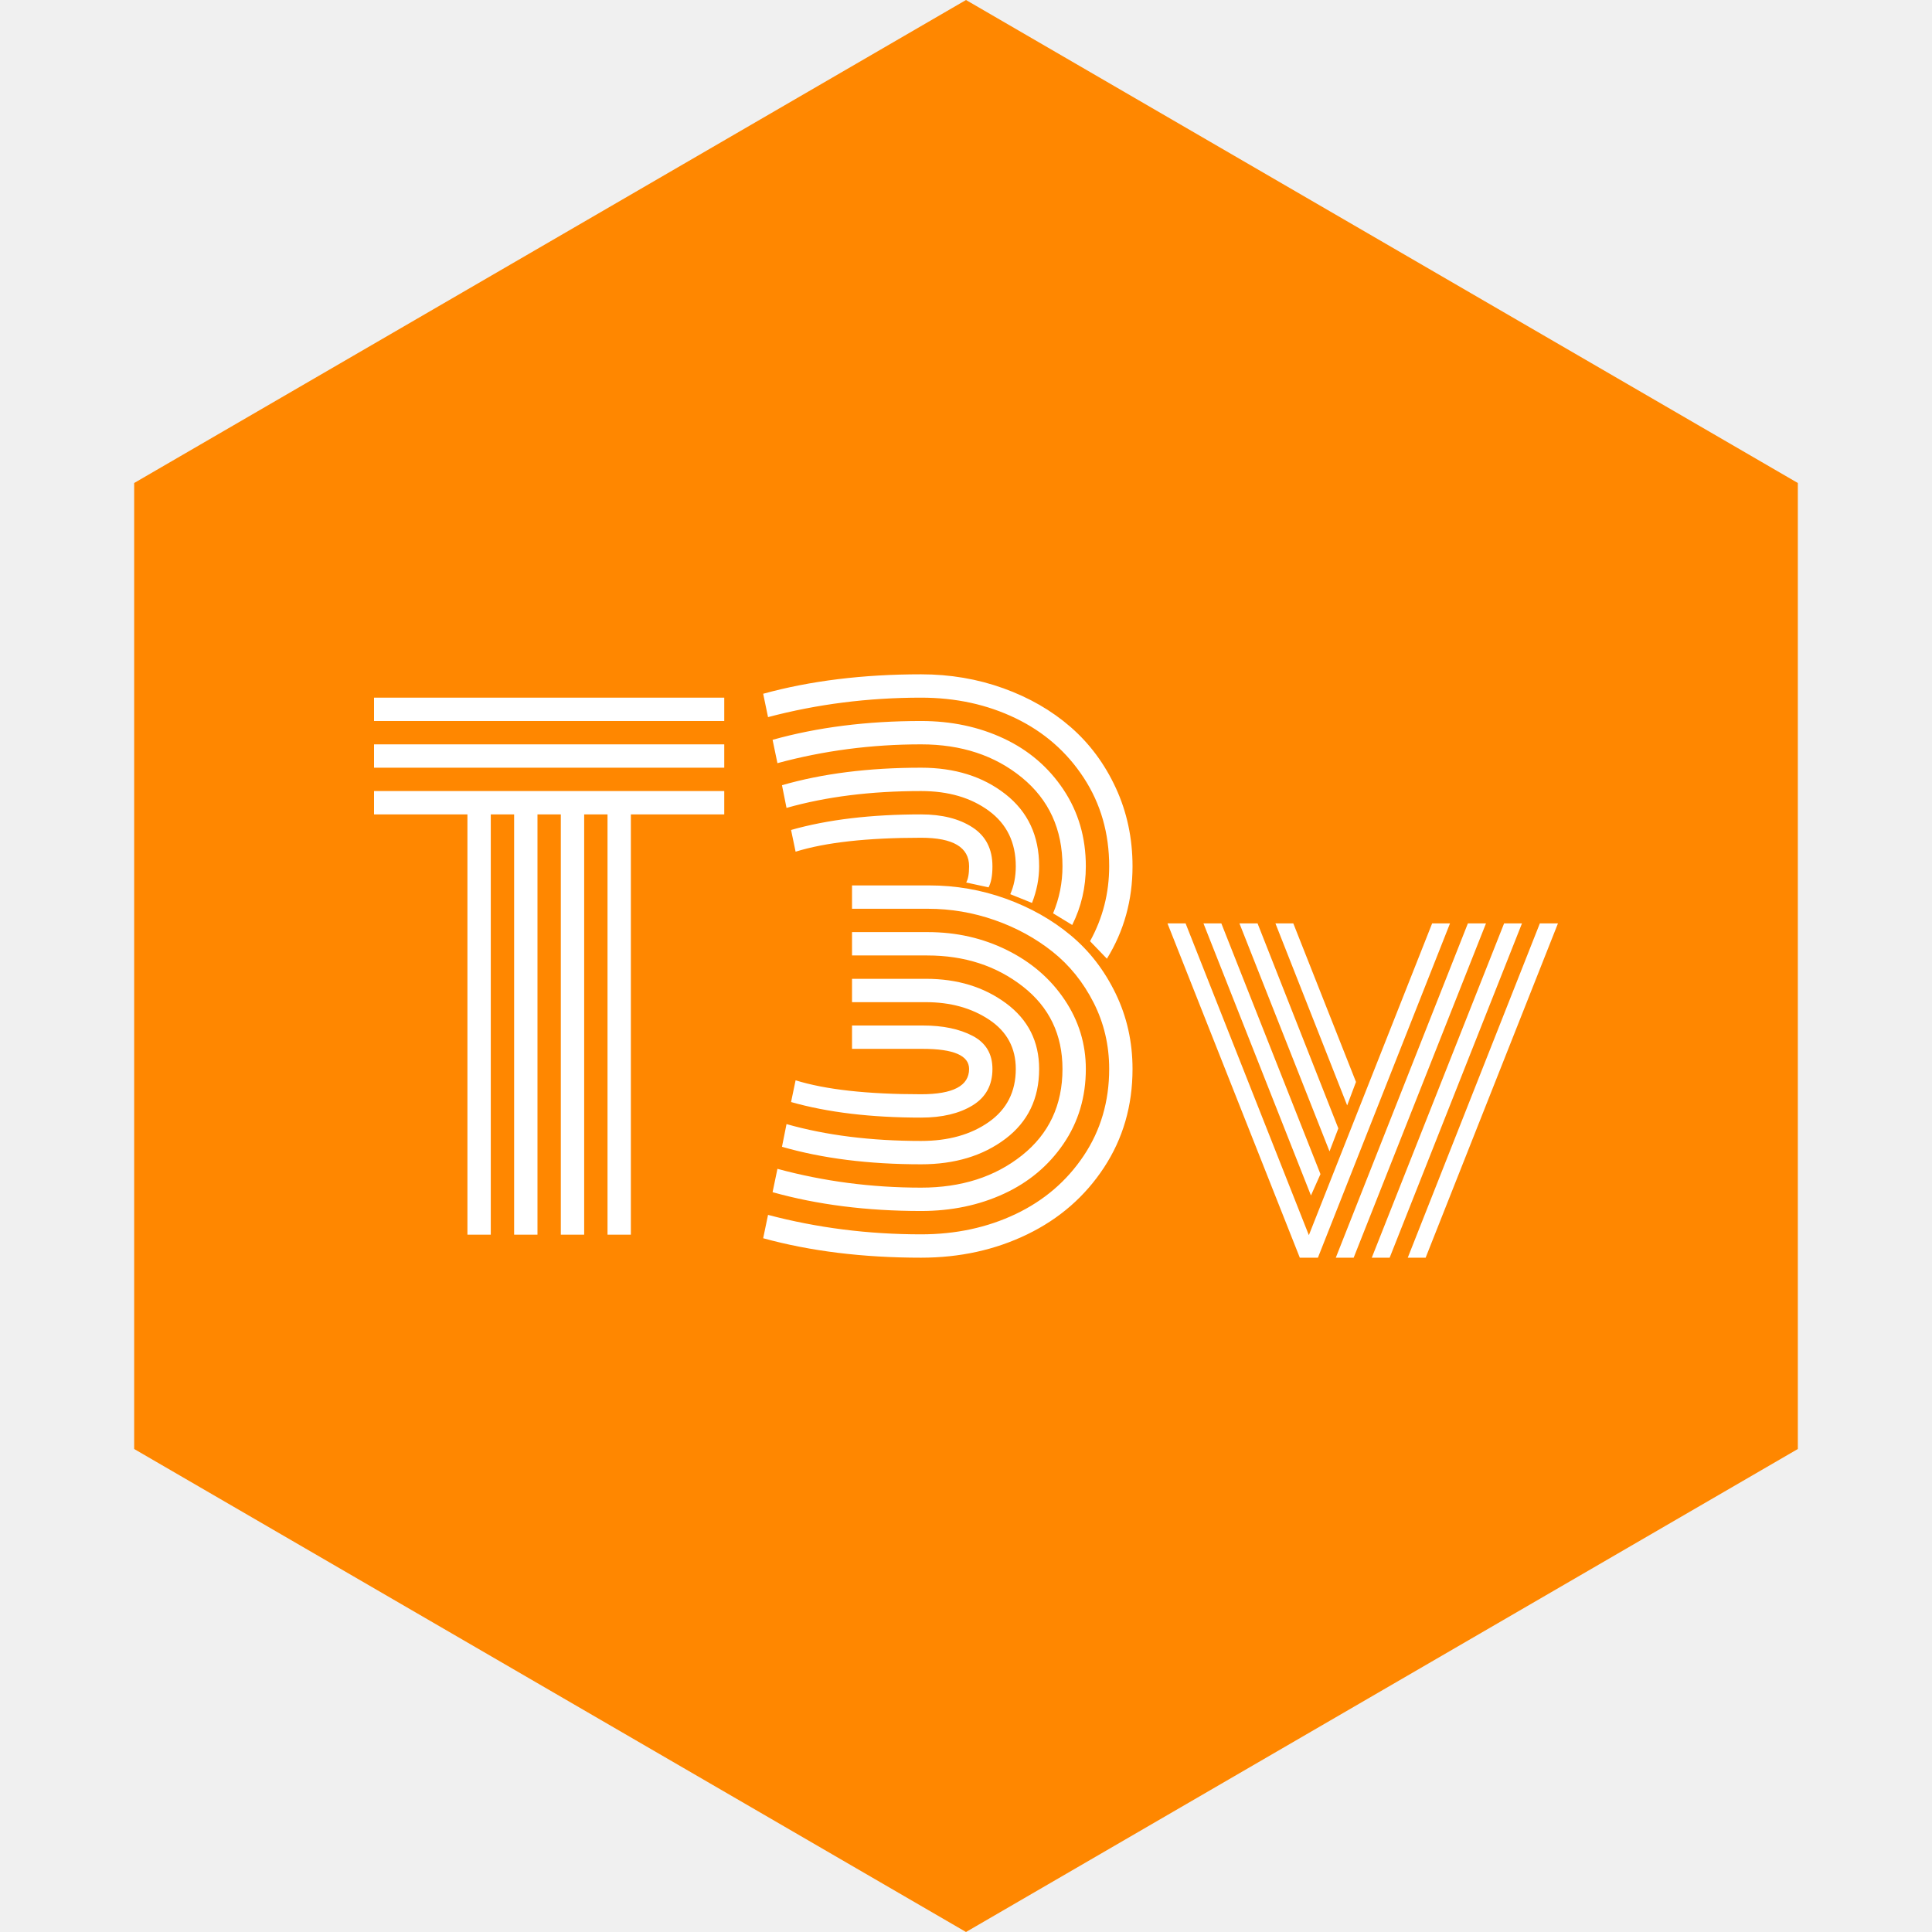
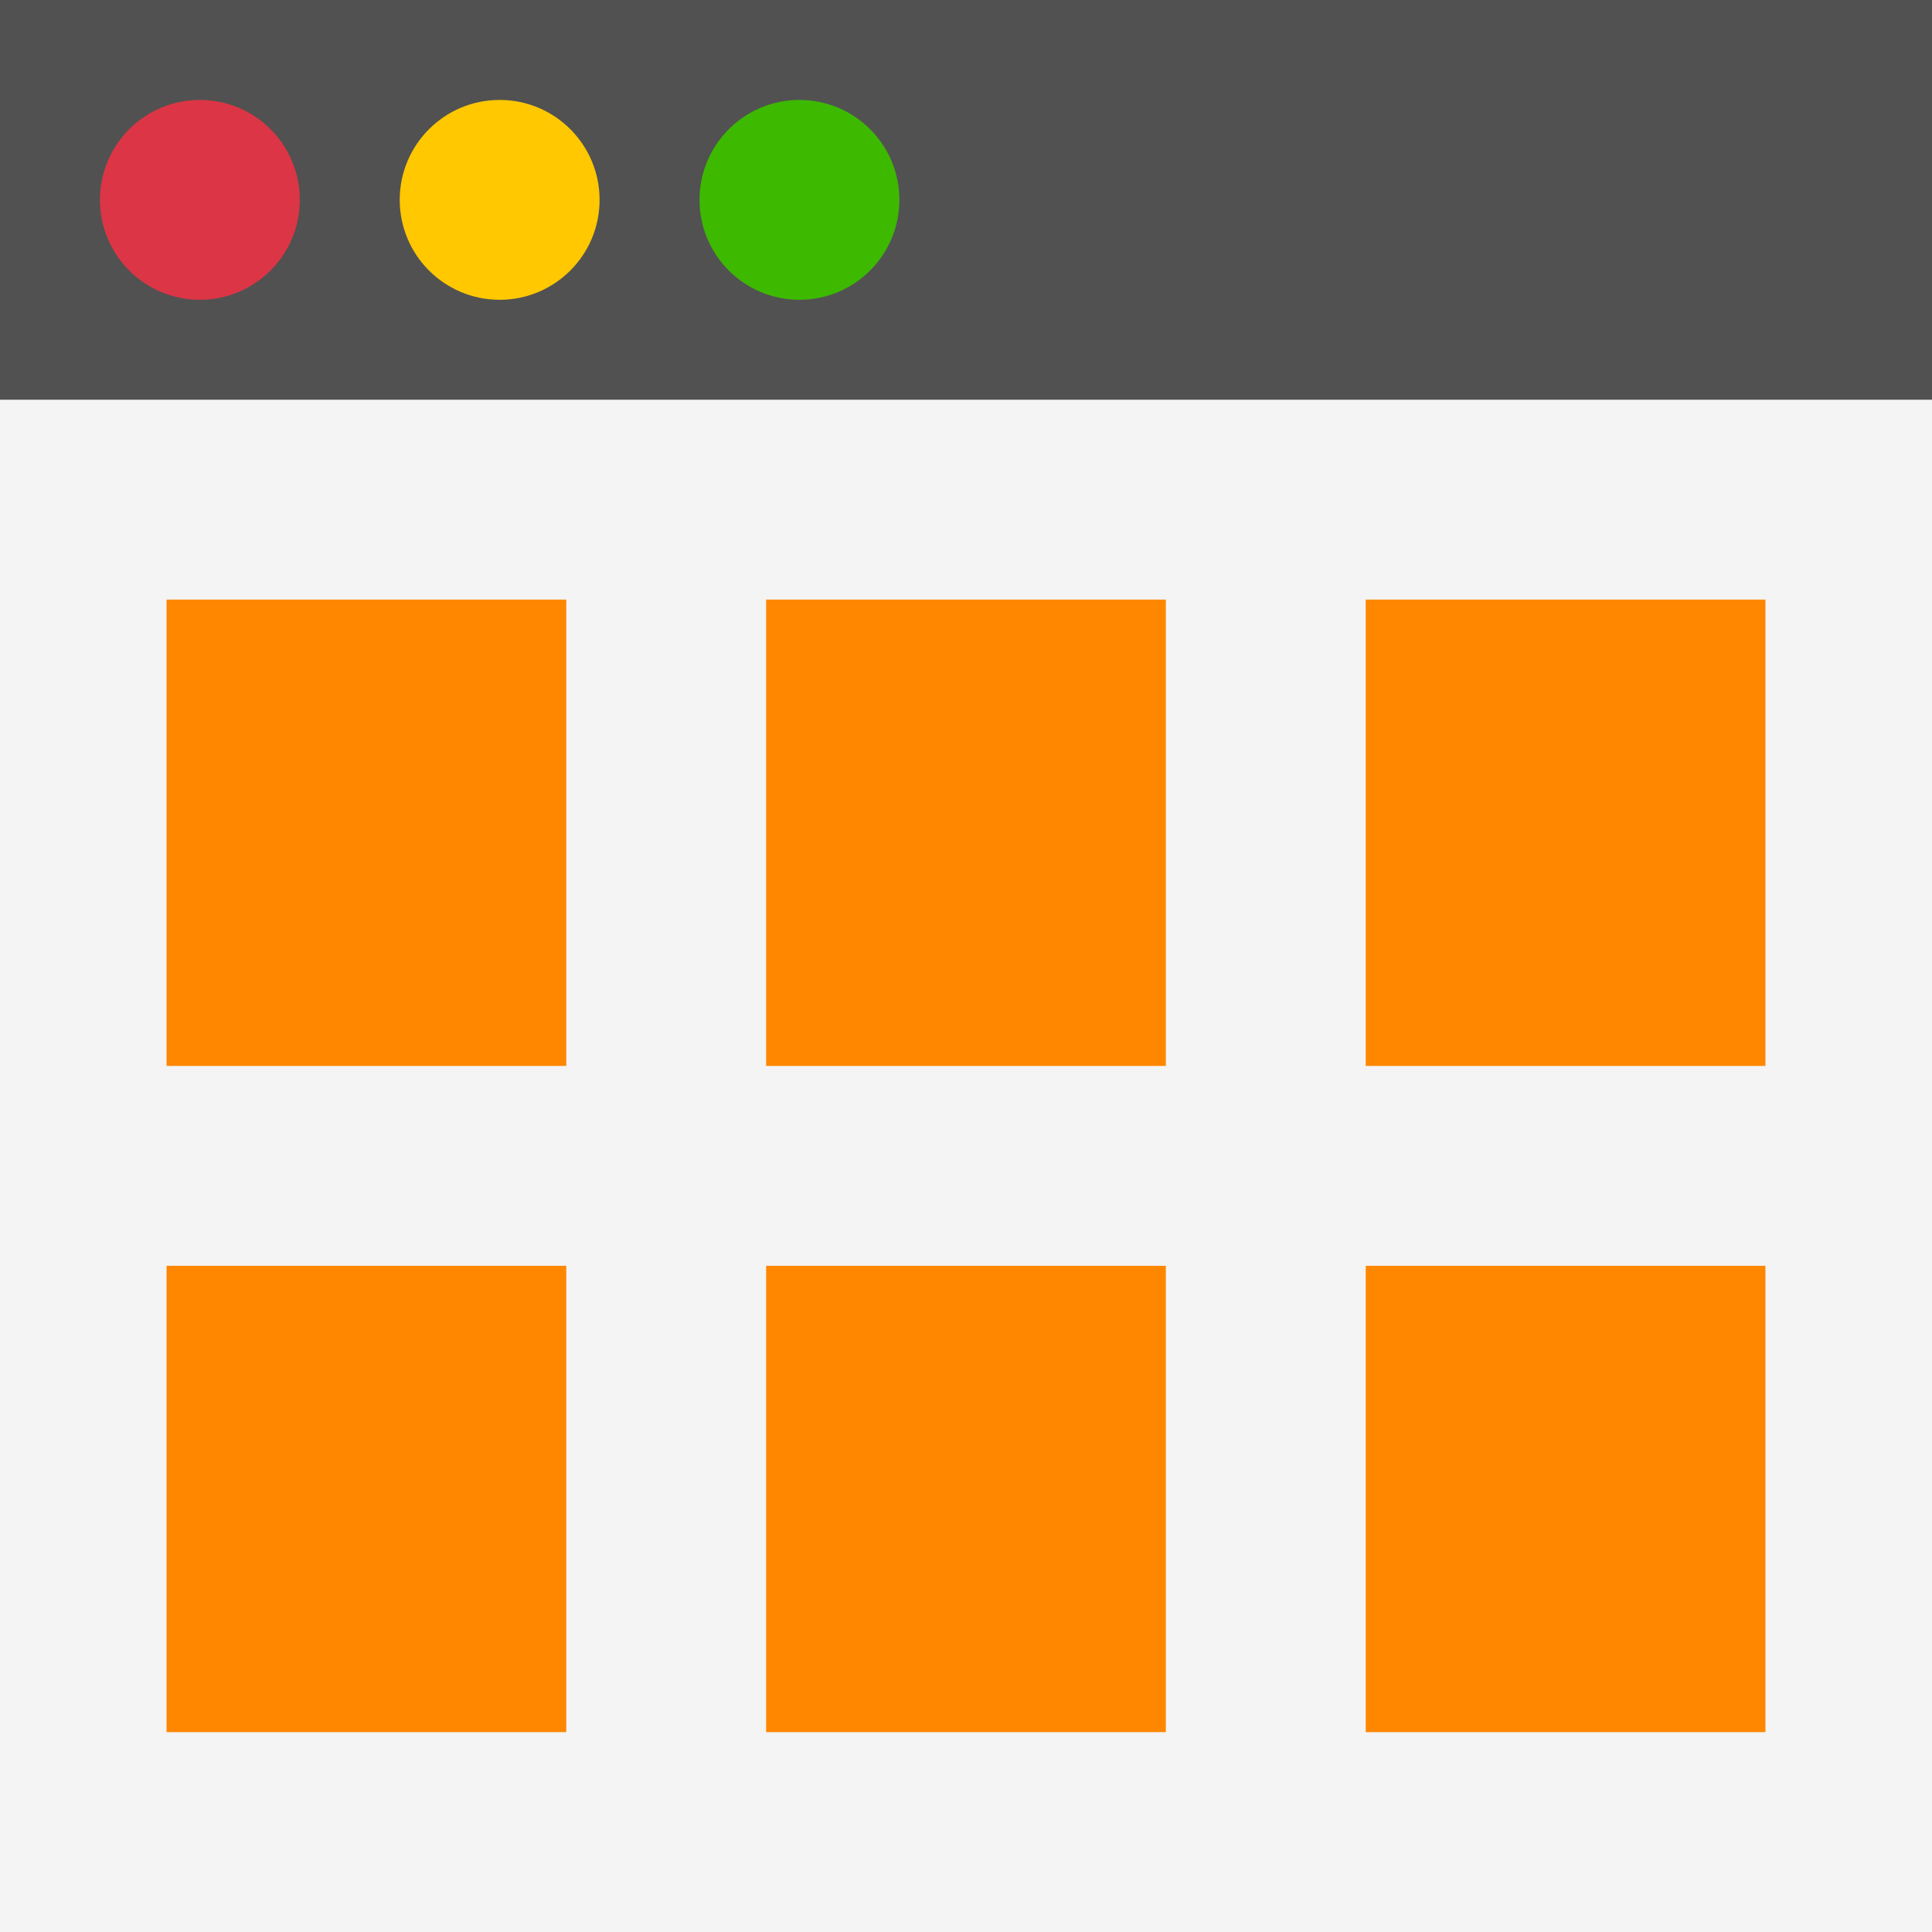
<svg xmlns="http://www.w3.org/2000/svg" width="100%" height="100%" viewBox="0 0 512 512" version="1.1" xml:space="preserve" style="fill-rule:evenodd;clip-rule:evenodd;stroke-linejoin:round;stroke-miterlimit:2;">
-   <path id="Hexagon" d="M476.444,128l-220.444,-128l-220.444,128l-0,256l220.444,128l220.444,-128l0,-256Z" style="fill:#ff8700;fill-rule:nonzero;" />
-   <g id="Label">
-     <g id="T3">
-       <path d="M99.124,191.074l-0,-6.187l92.812,-0l0,6.187l-92.812,0Zm-0,12.375l-0,-6.187l92.812,-0l0,6.187l-92.812,0Zm-0,12.375l-0,-6.187l92.812,-0l0,6.187l-24.75,0l0,111.375l-6.187,0l-0,-111.375l-6.188,0l0,111.375l-6.187,0l-0,-111.375l-6.188,0l0,111.375l-6.187,0l-0,-111.375l-6.188,0l0,111.375l-6.187,0l-0,-111.375l-24.75,0Z" style="fill:#fff;fill-rule:nonzero;" />
-       <path d="M244.1,296.176c-13.291,-0 -24.778,-1.375 -34.461,-4.125l1.203,-5.758c7.907,2.464 18.993,3.695 33.258,3.695c8.479,0 12.719,-2.234 12.719,-6.703c0,-3.552 -4.096,-5.328 -12.289,-5.328l-18.734,0l-0,-6.187l18.82,-0c5.271,-0 9.654,0.916 13.148,2.75c3.495,1.833 5.243,4.755 5.243,8.765c-0,4.297 -1.762,7.52 -5.286,9.668c-3.523,2.149 -8.063,3.223 -13.621,3.223Zm17.875,-61.016l-5.929,-1.289c0.515,-0.859 0.773,-2.292 0.773,-4.297c0,-5.041 -4.24,-7.562 -12.719,-7.562c-14.265,-0 -25.351,1.231 -33.258,3.695l-1.203,-5.758c9.683,-2.75 21.17,-4.125 34.461,-4.125c5.558,0 10.098,1.146 13.621,3.438c3.524,2.291 5.286,5.729 5.286,10.312c-0,2.464 -0.344,4.326 -1.032,5.586Zm-53.539,-21.055l-1.203,-6.015c10.714,-3.094 23.003,-4.641 36.867,-4.641c8.938,0 16.386,2.335 22.344,7.004c5.958,4.669 8.938,11.043 8.938,19.121c-0,3.266 -0.631,6.503 -1.891,9.711l-5.758,-2.32c0.974,-2.177 1.461,-4.641 1.461,-7.391c0,-6.302 -2.378,-11.2 -7.133,-14.695c-4.755,-3.495 -10.742,-5.242 -17.961,-5.242c-13.291,-0 -25.179,1.489 -35.664,4.468Zm75.711,31.024l-5.07,-3.094c1.661,-3.953 2.492,-8.107 2.492,-12.461c0,-9.797 -3.581,-17.631 -10.742,-23.504c-7.162,-5.872 -16.07,-8.808 -26.727,-8.808c-13.119,-0 -25.81,1.661 -38.07,4.984l-1.289,-6.187c11.859,-3.323 24.979,-4.985 39.359,-4.985c8.021,0 15.326,1.547 21.914,4.641c6.589,3.094 11.86,7.605 15.813,13.535c3.953,5.93 5.93,12.704 5.93,20.324c-0,5.558 -1.204,10.742 -3.61,15.555Zm9.195,8.937l-4.468,-4.64c3.38,-6.13 5.07,-12.748 5.07,-19.852c0,-8.765 -2.249,-16.586 -6.746,-23.461c-4.497,-6.875 -10.513,-12.131 -18.047,-15.769c-7.534,-3.638 -15.884,-5.457 -25.051,-5.457c-14.036,-0 -27.557,1.718 -40.562,5.156l-1.289,-6.188c12.489,-3.437 26.44,-5.156 41.851,-5.156c7.677,0 14.939,1.232 21.785,3.696c6.847,2.463 12.791,5.886 17.832,10.269c5.042,4.383 9.038,9.768 11.989,16.156c2.95,6.388 4.426,13.306 4.426,20.754c-0,8.995 -2.263,17.159 -6.79,24.492Zm-49.242,48.297c7.219,0 13.206,-1.676 17.961,-5.027c4.755,-3.352 7.133,-8.035 7.133,-14.051c0,-5.557 -2.335,-9.897 -7.004,-13.019c-4.669,-3.123 -10.298,-4.684 -16.887,-4.684l-19.507,0l-0,-6.187l19.593,-0c8.308,-0 15.383,2.162 21.227,6.488c5.844,4.325 8.766,10.126 8.766,17.402c-0,7.849 -2.98,14.022 -8.938,18.52c-5.958,4.497 -13.406,6.746 -22.344,6.746c-13.864,-0 -26.153,-1.547 -36.867,-4.641l1.203,-6.015c10.485,2.979 22.373,4.468 35.664,4.468Zm0,12.375c10.657,0 19.565,-2.85 26.727,-8.551c7.161,-5.7 10.742,-13.334 10.742,-22.902c0,-9.109 -3.509,-16.4 -10.527,-21.871c-7.019,-5.471 -15.455,-8.207 -25.309,-8.207l-19.937,0l-0,-6.187l20.109,-0c7.562,-0 14.552,1.589 20.969,4.769c6.416,3.18 11.501,7.563 15.254,13.148c3.752,5.586 5.629,11.702 5.629,18.348c-0,7.448 -1.977,14.065 -5.93,19.852c-3.953,5.786 -9.224,10.198 -15.813,13.234c-6.588,3.037 -13.893,4.555 -21.914,4.555c-14.38,-0 -27.5,-1.662 -39.359,-4.985l1.289,-6.187c12.26,3.323 24.951,4.984 38.07,4.984Zm0,12.375c9.167,0 17.517,-1.79 25.051,-5.371c7.534,-3.581 13.55,-8.737 18.047,-15.469c4.497,-6.731 6.746,-14.394 6.746,-22.988c0,-6.302 -1.375,-12.16 -4.125,-17.574c-2.75,-5.414 -6.374,-9.912 -10.871,-13.492c-4.497,-3.581 -9.611,-6.374 -15.34,-8.379c-5.729,-2.005 -11.63,-3.008 -17.703,-3.008l-20.109,0l-0,-6.187l20.453,-0c7.047,-0 13.821,1.174 20.324,3.523c6.503,2.349 12.232,5.586 17.187,9.711c4.956,4.125 8.924,9.267 11.903,15.426c2.979,6.159 4.469,12.819 4.469,19.98c-0,9.74 -2.521,18.448 -7.563,26.125c-5.042,7.677 -11.816,13.578 -20.324,17.703c-8.508,4.125 -17.889,6.188 -28.145,6.188c-15.411,-0 -29.362,-1.719 -41.851,-5.156l1.289,-6.188c13.005,3.438 26.526,5.156 40.562,5.156Z" style="fill:#fff;fill-rule:nonzero;" />
-     </g>
-     <path id="v" d="M309.394,244.707l4.799,0l32.669,82.626l32.669,-82.626l4.737,0l-35.007,88.594l-4.799,-0l-35.068,-88.594Zm9.536,0l4.737,0l26.271,66.445l-2.523,5.661l-28.485,-72.106Zm9.536,0l4.799,0l21.41,54.325l-2.338,6.091l-23.871,-60.416Zm9.536,0l4.738,0l16.611,42.021l-2.338,6.213l-19.011,-48.234Zm70.075,0l4.799,0l-35.068,88.594l-4.737,-0l35.006,-88.594Zm-9.474,0l4.737,0l-35.068,88.594l-4.738,-0l35.069,-88.594Zm-9.598,0l4.799,0l-35.068,88.594l-4.738,-0l35.007,-88.594Z" style="fill:#fff;fill-rule:nonzero;" />
+   <g id="Icon">
+     <rect x="0" y="0" width="512" height="512" style="fill:#f4f4f4;" />
+     <rect x="0" y="0" width="512" height="105.931" style="fill:#515151;" />
+     <circle cx="52.966" cy="52.966" r="26.483" style="fill:#dc3545;" />
+     <circle cx="132.414" cy="52.966" r="26.483" style="fill:#ffc800;" />
+     <circle cx="211.862" cy="52.966" r="26.483" style="fill:#3db900;" />
+     <rect x="44.138" y="158.897" width="105.931" height="123.586" style="fill:#ff8700;" />
+     <rect x="203.034" y="158.897" width="105.931" height="123.586" style="fill:#ff8700;" />
+     <rect x="361.931" y="158.897" width="105.931" height="123.586" style="fill:#ff8700;" />
+     <rect x="44.138" y="335.448" width="105.931" height="123.586" style="fill:#ff8700;" />
+     <rect x="203.034" y="335.448" width="105.931" height="123.586" style="fill:#ff8700;" />
+     <rect x="361.931" y="335.448" width="105.931" height="123.586" style="fill:#ff8700;" />
  </g>
</svg>
